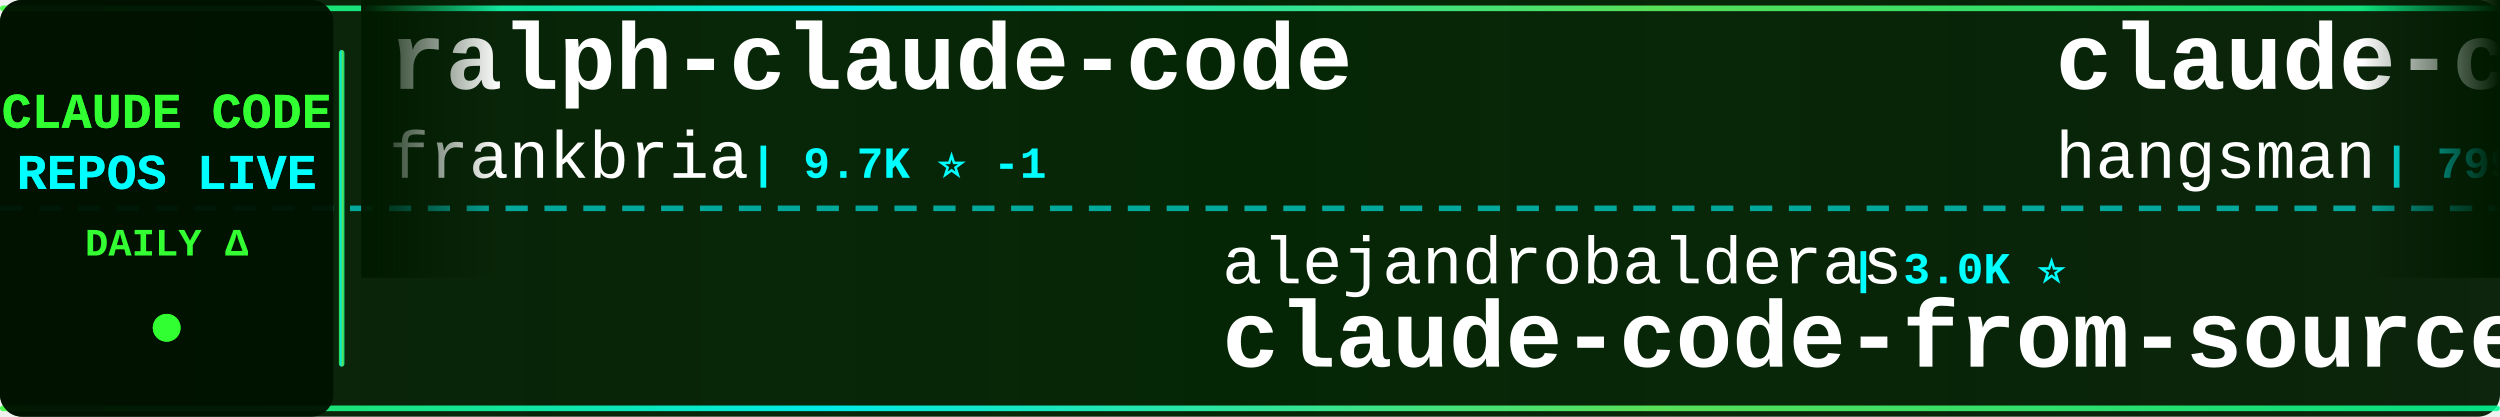
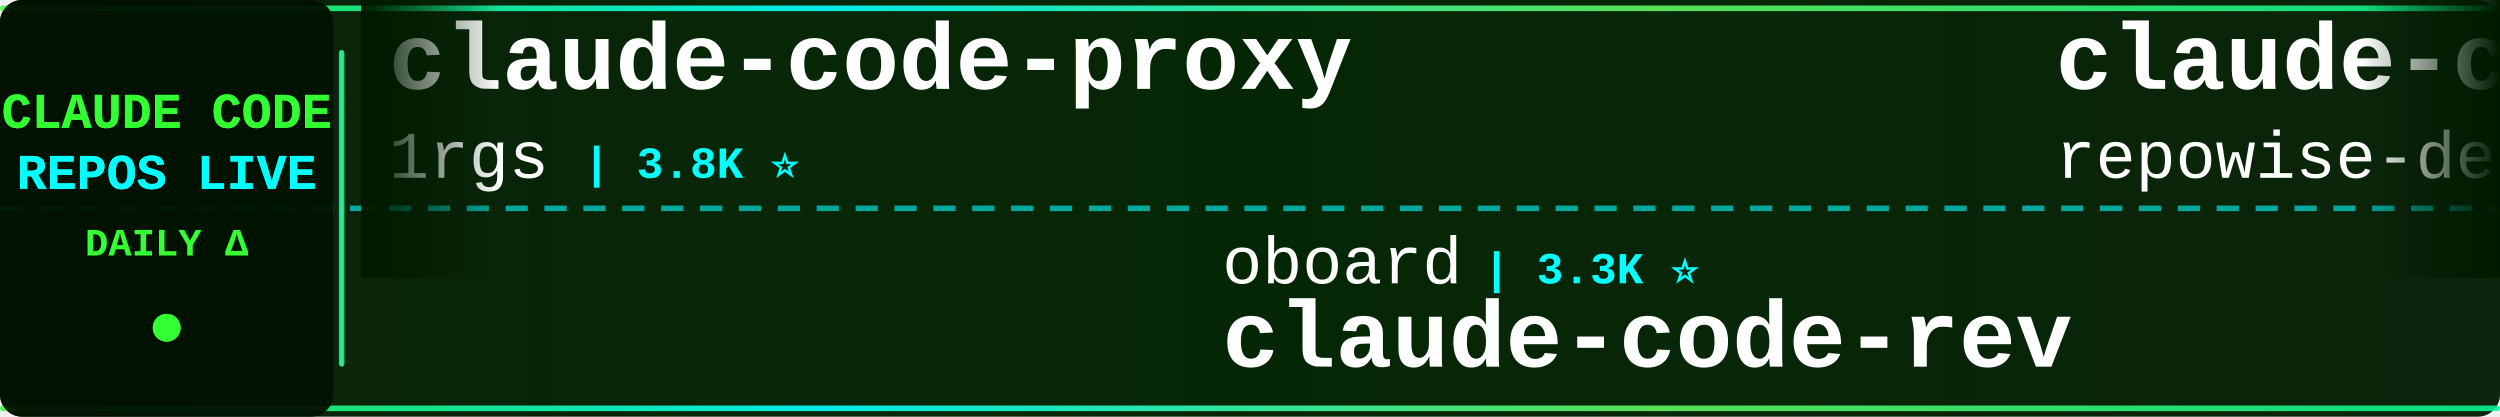
<svg xmlns="http://www.w3.org/2000/svg" width="900" height="150">
  <defs>
    <linearGradient id="tickerBg" x1="0%" y1="0%" x2="100%" y2="0%">
      <stop offset="0%" style="stop-color:#001a00;stop-opacity:0.95" />
      <stop offset="50%" style="stop-color:#002200;stop-opacity:0.98" />
      <stop offset="100%" style="stop-color:#001a00;stop-opacity:0.95" />
    </linearGradient>
    <linearGradient id="borderGrad" x1="0%" y1="0%" x2="100%" y2="0%">
      <stop offset="0%" style="stop-color:#33ff33;stop-opacity:0.85">
        <animate attributeName="stop-opacity" values="0.85;1;0.85" dur="2s" repeatCount="indefinite" />
      </stop>
      <stop offset="33%" style="stop-color:#00ffff;stop-opacity:0.9">
        <animate attributeName="stop-opacity" values="0.9;1;0.9" dur="2.2s" repeatCount="indefinite" />
      </stop>
      <stop offset="66%" style="stop-color:#66ff66;stop-opacity:0.85">
        <animate attributeName="stop-opacity" values="0.85;1;0.85" dur="1.8s" repeatCount="indefinite" />
      </stop>
      <stop offset="100%" style="stop-color:#00ff99;stop-opacity:0.85">
        <animate attributeName="stop-opacity" values="0.85;1;0.85" dur="2s" repeatCount="indefinite" />
      </stop>
    </linearGradient>
    <filter id="textGlow">
      <feGaussianBlur stdDeviation="0.1" result="coloredBlur" />
      <feMerge>
        <feMergeNode in="coloredBlur" />
        <feMergeNode in="SourceGraphic" />
      </feMerge>
    </filter>
    <filter id="metricGlow">
      <feGaussianBlur stdDeviation="0.2" result="coloredBlur" />
      <feMerge>
        <feMergeNode in="coloredBlur" />
        <feMergeNode in="SourceGraphic" />
      </feMerge>
    </filter>
    <linearGradient id="leftFade" x1="0%" y1="0%" x2="100%" y2="0%">
      <stop offset="0%" style="stop-color:#001a00;stop-opacity:1" />
      <stop offset="100%" style="stop-color:#001a00;stop-opacity:0" />
    </linearGradient>
    <linearGradient id="rightFade" x1="0%" y1="0%" x2="100%" y2="0%">
      <stop offset="0%" style="stop-color:#001a00;stop-opacity:0" />
      <stop offset="100%" style="stop-color:#001a00;stop-opacity:1" />
    </linearGradient>
  </defs>
  <rect width="900" height="150" fill="url(#tickerBg)" rx="8" />
  <rect x="0" y="2" width="900" height="2" fill="url(#borderGrad)" rx="1" />
  <rect x="0" y="146" width="900" height="2" fill="url(#borderGrad)" rx="1" />
  <line x1="0" y1="75" x2="900" y2="75" stroke="#00ffff" stroke-width="2" stroke-dasharray="8 6" opacity="0.6" />
  <rect x="0" y="0" width="120" height="150" fill="#001100" opacity="0.95" rx="8" />
  <text x="60" y="46" font-family="'Courier New', monospace" font-size="18" font-weight="bold" fill="#33ff33" text-anchor="middle" filter="url(#textGlow)">
    CLAUDE CODE
  </text>
  <text x="60" y="68" font-family="'Courier New', monospace" font-size="18" font-weight="bold" fill="#00ffff" text-anchor="middle" filter="url(#textGlow)">
    REPOS LIVE
  </text>
  <text x="60" y="92" font-family="'Courier New', monospace" font-size="14" font-weight="bold" fill="#33ff33" text-anchor="middle">
    DAILY Δ
  </text>
  <circle cx="60" cy="118" r="5" fill="#33ff33" filter="url(#metricGlow)">
    <animate attributeName="r" values="4;6;4" dur="1.5s" repeatCount="indefinite" />
    <animate attributeName="opacity" values="0.6;1;0.6" dur="1.5s" repeatCount="indefinite" />
  </circle>
  <rect x="122" y="18" width="2" height="114" fill="url(#borderGrad)" rx="1" />
  <clipPath id="tickerClip">
    <rect x="130" y="0" width="770" height="150" />
  </clipPath>
  <g clip-path="url(#tickerClip)">
    <g id="tickerItems">
      <animateTransform attributeName="transform" attributeType="XML" type="translate" from="0 0" to="-3000 0" dur="54s" repeatCount="indefinite" />
      <g transform="translate(0, 0)">
-         <text x="140" y="32" font-family="'Courier New', monospace" font-size="34" font-weight="bold" fill="#ffffff">ralph-claude-code</text>
-         <text x="140" y="64" font-family="'Courier New', monospace" font-size="24" font-weight="normal" fill="#ffffff" opacity="1.0">frankbria</text>
-         <text x="270" y="64" font-family="'Courier New', monospace" font-size="16" font-weight="bold" fill="#00ffff"> | 9.7K ⭐ -1</text>
+         <text x="140" y="32" font-family="'Courier New', monospace" font-size="34" font-weight="bold" fill="#ffffff">claude-code-proxy</text>
+         <text x="140" y="64" font-family="'Courier New', monospace" font-size="24" font-weight="normal" fill="#ffffff" opacity="1.0">1rgs</text>
+         <text x="210" y="64" font-family="'Courier New', monospace" font-size="16" font-weight="bold" fill="#00ffff"> | 3.8K ⭐</text>
      </g>
      <g transform="translate(300, 0)">
-         <text x="140" y="102" font-family="'Courier New', monospace" font-size="24" font-weight="normal" fill="#ffffff" opacity="1.0">alejandrobalderas</text>
-         <text x="366" y="102" font-family="'Courier New', monospace" font-size="16" font-weight="bold" fill="#00ffff"> | 3.0K ⭐</text>
-         <text x="140" y="132" font-family="'Courier New', monospace" font-size="34" font-weight="bold" fill="#ffffff">claude-code-from-source</text>
+         <text x="140" y="102" font-family="'Courier New', monospace" font-size="24" font-weight="normal" fill="#ffffff" opacity="1.0">oboard</text>
+         <text x="234" y="102" font-family="'Courier New', monospace" font-size="16" font-weight="bold" fill="#00ffff"> | 3.3K ⭐</text>
+         <text x="140" y="132" font-family="'Courier New', monospace" font-size="34" font-weight="bold" fill="#ffffff">claude-code-rev</text>
      </g>
      <g transform="translate(600, 0)">
-         <text x="140" y="32" font-family="'Courier New', monospace" font-size="34" font-weight="bold" fill="#ffffff">claude-code-source</text>
-         <text x="140" y="64" font-family="'Courier New', monospace" font-size="24" font-weight="normal" fill="#ffffff" opacity="1.0">hangsman</text>
-         <text x="258" y="64" font-family="'Courier New', monospace" font-size="16" font-weight="bold" fill="#00ffff"> | 799 ⭐</text>
+         <text x="140" y="32" font-family="'Courier New', monospace" font-size="34" font-weight="bold" fill="#ffffff">claude-code-prompts</text>
+         <text x="140" y="64" font-family="'Courier New', monospace" font-size="24" font-weight="normal" fill="#ffffff" opacity="1.0">repowise-dev</text>
+         <text x="306" y="64" font-family="'Courier New', monospace" font-size="16" font-weight="bold" fill="#00ffff"> | 1.2K ⭐</text>
      </g>
      <g transform="translate(900, 0)">
-         <text x="140" y="102" font-family="'Courier New', monospace" font-size="24" font-weight="normal" fill="#ffffff" opacity="1.0">rohitg00</text>
-         <text x="258" y="102" font-family="'Courier New', monospace" font-size="16" font-weight="bold" fill="#00ffff"> | 2.8K ⭐</text>
-         <text x="140" y="132" font-family="'Courier New', monospace" font-size="34" font-weight="bold" fill="#ffffff">awesome-claude-code-tool...</text>
+         <text x="140" y="102" font-family="'Courier New', monospace" font-size="24" font-weight="normal" fill="#ffffff" opacity="1.0">disler</text>
+         <text x="234" y="102" font-family="'Courier New', monospace" font-size="16" font-weight="bold" fill="#00ffff"> | 4.0K ⭐</text>
+         <text x="140" y="132" font-family="'Courier New', monospace" font-size="34" font-weight="bold" fill="#ffffff">claude-code-hooks-master...</text>
      </g>
      <g transform="translate(1200, 0)">
-         <text x="140" y="32" font-family="'Courier New', monospace" font-size="34" font-weight="bold" fill="#ffffff">claude-code-templates</text>
-         <text x="140" y="64" font-family="'Courier New', monospace" font-size="24" font-weight="normal" fill="#ffffff" opacity="1.0">davila7</text>
-         <text x="246" y="64" font-family="'Courier New', monospace" font-size="16" font-weight="bold" fill="#00ffff"> | 33.0K ⭐ +4</text>
+         <text x="140" y="32" font-family="'Courier New', monospace" font-size="34" font-weight="bold" fill="#ffffff">edmunds-claude-code</text>
+         <text x="140" y="64" font-family="'Courier New', monospace" font-size="24" font-weight="normal" fill="#ffffff" opacity="1.0">edmund-io</text>
+         <text x="270" y="64" font-family="'Courier New', monospace" font-size="16" font-weight="bold" fill="#00ffff"> | 1.5K ⭐</text>
      </g>
      <g transform="translate(1500, 0)">
-         <text x="140" y="102" font-family="'Courier New', monospace" font-size="24" font-weight="normal" fill="#ffffff" opacity="1.0">diet103</text>
-         <text x="246" y="102" font-family="'Courier New', monospace" font-size="16" font-weight="bold" fill="#00ffff"> | 10.0K ⭐</text>
-         <text x="140" y="132" font-family="'Courier New', monospace" font-size="34" font-weight="bold" fill="#ffffff">claude-code-infrastructu...</text>
-       </g>
-       <g transform="translate(1800, 0)">
-         <text x="140" y="32" font-family="'Courier New', monospace" font-size="34" font-weight="bold" fill="#ffffff">collection-claude-code-s...</text>
-         <text x="140" y="64" font-family="'Courier New', monospace" font-size="24" font-weight="normal" fill="#ffffff" opacity="1.0">chauncygu</text>
-         <text x="270" y="64" font-family="'Courier New', monospace" font-size="16" font-weight="bold" fill="#00ffff"> | 2.9K ⭐ -1</text>
-       </g>
-       <g transform="translate(2100, 0)">
-         <text x="140" y="102" font-family="'Courier New', monospace" font-size="24" font-weight="normal" fill="#ffffff" opacity="1.0">darcyegb</text>
-         <text x="258" y="102" font-family="'Courier New', monospace" font-size="16" font-weight="bold" fill="#00ffff"> | 779 ⭐</text>
-         <text x="140" y="132" font-family="'Courier New', monospace" font-size="34" font-weight="bold" fill="#ffffff">ClaudeCodeAgents</text>
-       </g>
-       <g transform="translate(2400, 0)">
-         <text x="140" y="32" font-family="'Courier New', monospace" font-size="34" font-weight="bold" fill="#ffffff">claude-code-security-rev...</text>
-         <text x="140" y="64" font-family="'Courier New', monospace" font-size="24" font-weight="normal" fill="#ffffff" opacity="1.0">anthropics</text>
-         <text x="282" y="64" font-family="'Courier New', monospace" font-size="16" font-weight="bold" fill="#00ffff"> | 6.7K ⭐ +1</text>
-       </g>
-       <g transform="translate(2700, 0)">
        <text x="140" y="102" font-family="'Courier New', monospace" font-size="24" font-weight="normal" fill="#ffffff" opacity="1.0">ykdojo</text>
        <text x="234" y="102" font-family="'Courier New', monospace" font-size="16" font-weight="bold" fill="#00ffff"> | 10.3K ⭐</text>
        <text x="140" y="132" font-family="'Courier New', monospace" font-size="34" font-weight="bold" fill="#ffffff">claude-code-tips</text>
      </g>
+       <g transform="translate(1800, 0)">
+         <text x="140" y="32" font-family="'Courier New', monospace" font-size="34" font-weight="bold" fill="#ffffff">claude-code-from-source</text>
+         <text x="140" y="64" font-family="'Courier New', monospace" font-size="24" font-weight="normal" fill="#ffffff" opacity="1.0">alejandrobalderas</text>
+         <text x="366" y="64" font-family="'Courier New', monospace" font-size="16" font-weight="bold" fill="#00ffff"> | 3.0K ⭐</text>
+       </g>
+       <g transform="translate(2100, 0)">
+         <text x="140" y="102" font-family="'Courier New', monospace" font-size="24" font-weight="normal" fill="#ffffff" opacity="1.0">shareAI-lab</text>
+         <text x="294" y="102" font-family="'Courier New', monospace" font-size="16" font-weight="bold" fill="#00ffff"> | 79.7K ⭐ +3</text>
+         <text x="140" y="132" font-family="'Courier New', monospace" font-size="34" font-weight="bold" fill="#ffffff">learn-claude-code</text>
+       </g>
+       <g transform="translate(2400, 0)">
+         <text x="140" y="32" font-family="'Courier New', monospace" font-size="34" font-weight="bold" fill="#ffffff">claude-code-source-code</text>
+         <text x="140" y="64" font-family="'Courier New', monospace" font-size="24" font-weight="normal" fill="#ffffff" opacity="1.0">777genius</text>
+         <text x="270" y="64" font-family="'Courier New', monospace" font-size="16" font-weight="bold" fill="#00ffff"> | 937 ⭐</text>
+       </g>
+       <g transform="translate(2700, 0)">
+         <text x="140" y="102" font-family="'Courier New', monospace" font-size="24" font-weight="normal" fill="#ffffff" opacity="1.0">pengchengneo</text>
+         <text x="306" y="102" font-family="'Courier New', monospace" font-size="16" font-weight="bold" fill="#00ffff"> | 1.8K ⭐</text>
+         <text x="140" y="132" font-family="'Courier New', monospace" font-size="34" font-weight="bold" fill="#ffffff">Claude-Code</text>
+       </g>
      <g transform="translate(3000, 0)">
-         <text x="140" y="32" font-family="'Courier New', monospace" font-size="34" font-weight="bold" fill="#ffffff">ralph-claude-code</text>
-         <text x="140" y="64" font-family="'Courier New', monospace" font-size="24" font-weight="normal" fill="#ffffff" opacity="1.0">frankbria</text>
-         <text x="270" y="64" font-family="'Courier New', monospace" font-size="16" font-weight="bold" fill="#00ffff"> | 9.7K ⭐ -1</text>
+         <text x="140" y="32" font-family="'Courier New', monospace" font-size="34" font-weight="bold" fill="#ffffff">claude-code-proxy</text>
+         <text x="140" y="64" font-family="'Courier New', monospace" font-size="24" font-weight="normal" fill="#ffffff" opacity="1.0">1rgs</text>
+         <text x="210" y="64" font-family="'Courier New', monospace" font-size="16" font-weight="bold" fill="#00ffff"> | 3.8K ⭐</text>
      </g>
      <g transform="translate(3300, 0)">
-         <text x="140" y="102" font-family="'Courier New', monospace" font-size="24" font-weight="normal" fill="#ffffff" opacity="1.0">alejandrobalderas</text>
-         <text x="366" y="102" font-family="'Courier New', monospace" font-size="16" font-weight="bold" fill="#00ffff"> | 3.0K ⭐</text>
-         <text x="140" y="132" font-family="'Courier New', monospace" font-size="34" font-weight="bold" fill="#ffffff">claude-code-from-source</text>
+         <text x="140" y="102" font-family="'Courier New', monospace" font-size="24" font-weight="normal" fill="#ffffff" opacity="1.0">oboard</text>
+         <text x="234" y="102" font-family="'Courier New', monospace" font-size="16" font-weight="bold" fill="#00ffff"> | 3.3K ⭐</text>
+         <text x="140" y="132" font-family="'Courier New', monospace" font-size="34" font-weight="bold" fill="#ffffff">claude-code-rev</text>
      </g>
      <g transform="translate(3600, 0)">
-         <text x="140" y="32" font-family="'Courier New', monospace" font-size="34" font-weight="bold" fill="#ffffff">claude-code-source</text>
-         <text x="140" y="64" font-family="'Courier New', monospace" font-size="24" font-weight="normal" fill="#ffffff" opacity="1.0">hangsman</text>
-         <text x="258" y="64" font-family="'Courier New', monospace" font-size="16" font-weight="bold" fill="#00ffff"> | 799 ⭐</text>
+         <text x="140" y="32" font-family="'Courier New', monospace" font-size="34" font-weight="bold" fill="#ffffff">claude-code-prompts</text>
+         <text x="140" y="64" font-family="'Courier New', monospace" font-size="24" font-weight="normal" fill="#ffffff" opacity="1.0">repowise-dev</text>
+         <text x="306" y="64" font-family="'Courier New', monospace" font-size="16" font-weight="bold" fill="#00ffff"> | 1.2K ⭐</text>
      </g>
      <g transform="translate(3900, 0)">
-         <text x="140" y="102" font-family="'Courier New', monospace" font-size="24" font-weight="normal" fill="#ffffff" opacity="1.0">rohitg00</text>
-         <text x="258" y="102" font-family="'Courier New', monospace" font-size="16" font-weight="bold" fill="#00ffff"> | 2.8K ⭐</text>
-         <text x="140" y="132" font-family="'Courier New', monospace" font-size="34" font-weight="bold" fill="#ffffff">awesome-claude-code-tool...</text>
+         <text x="140" y="102" font-family="'Courier New', monospace" font-size="24" font-weight="normal" fill="#ffffff" opacity="1.0">disler</text>
+         <text x="234" y="102" font-family="'Courier New', monospace" font-size="16" font-weight="bold" fill="#00ffff"> | 4.0K ⭐</text>
+         <text x="140" y="132" font-family="'Courier New', monospace" font-size="34" font-weight="bold" fill="#ffffff">claude-code-hooks-master...</text>
      </g>
    </g>
  </g>
  <rect x="130" y="0" width="50" height="100" fill="url(#leftFade)" />
  <rect x="850" y="0" width="50" height="100" fill="url(#rightFade)" />
</svg>
